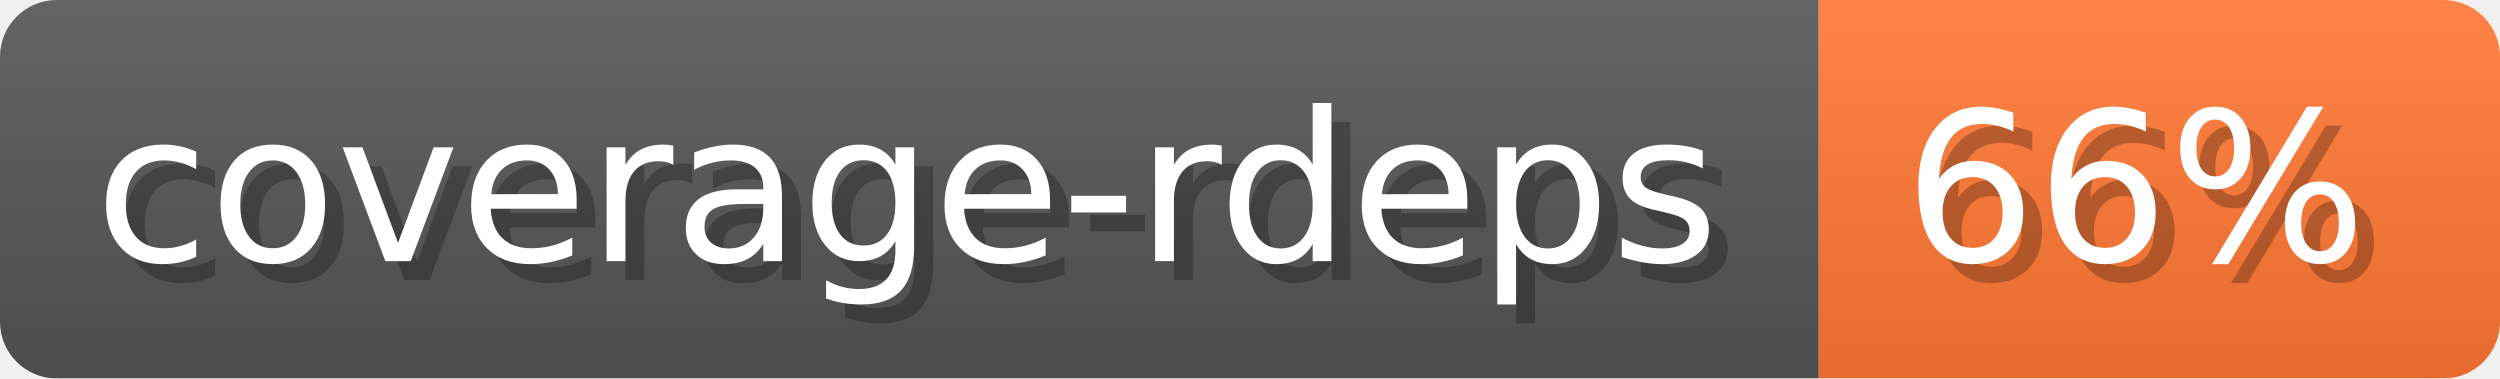
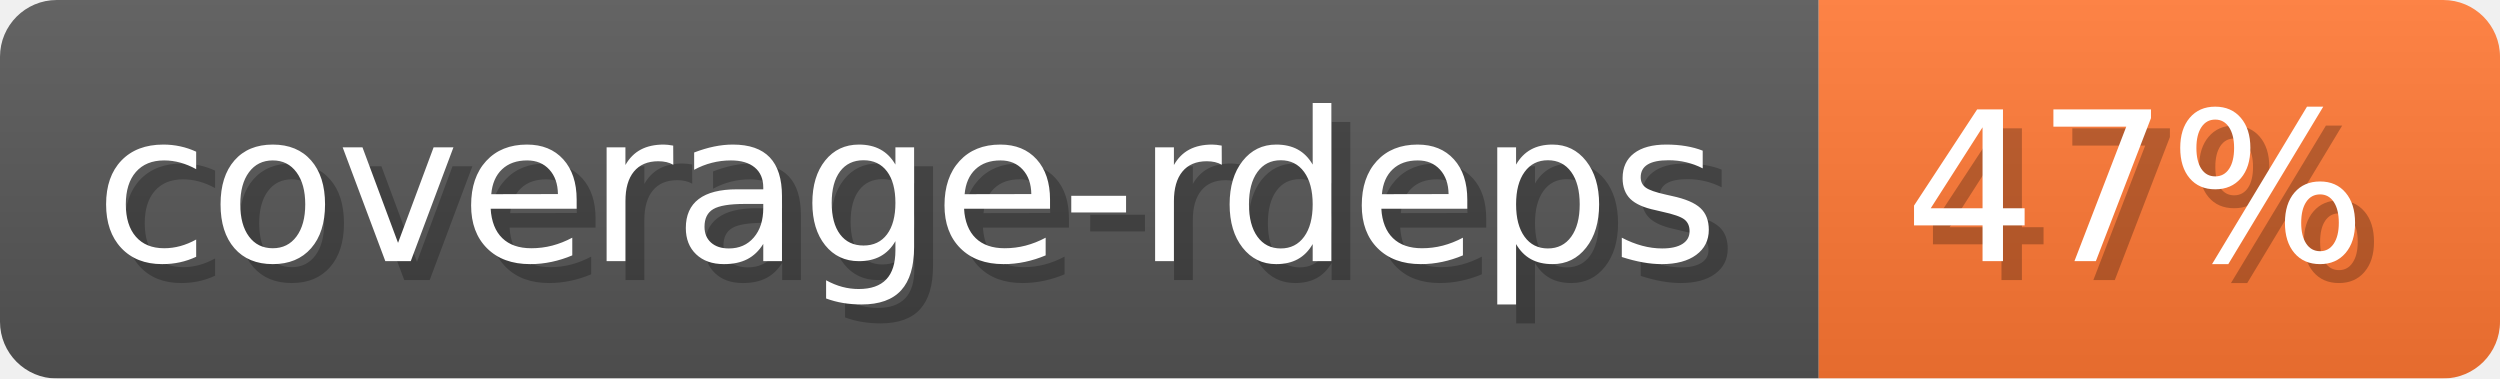
- <svg xmlns="http://www.w3.org/2000/svg" width="132.1" height="20" viewBox="0 0 1321 200" role="img" aria-label="coverage-rdeps: 66%">
-   <linearGradient id="iRMxK" x2="0" y2="100%">
+ <svg xmlns="http://www.w3.org/2000/svg" width="132.1" height="20" viewBox="0 0 1321 200" role="img" aria-label="coverage-rdeps: 47%">
+   <linearGradient id="ItXUC" x2="0" y2="100%">
    <stop offset="0" stop-opacity=".1" stop-color="#EEE" />
    <stop offset="1" stop-opacity=".1" />
  </linearGradient>
-   <mask id="QvGFA">
+   <mask id="ZsSns">
    <rect width="1321" height="200" rx="30" fill="#FFF" />
  </mask>
-   <g mask="url(#QvGFA)">
+   <g mask="url(#ZsSns)">
    <rect width="961" height="200" fill="#555" />
    <rect width="360" height="200" fill="#F73" x="961" />
-     <rect width="1321" height="200" fill="url(#iRMxK)" />
+     <rect width="1321" height="200" fill="url(#ItXUC)" />
  </g>
  <g aria-hidden="true" fill="#fff" text-anchor="start" font-family="Verdana,DejaVu Sans,sans-serif" font-size="110">
    <text x="60" y="148" textLength="861" fill="#000" opacity="0.25">coverage-rdeps</text>
    <text x="50" y="138" textLength="861">coverage-rdeps</text>
-     <text x="1016" y="148" textLength="260" fill="#000" opacity="0.25">66%</text>
-     <text x="1006" y="138" textLength="260">66%</text>
+     <text x="1016" y="148" textLength="260" fill="#000" opacity="0.25">47%</text>
+     <text x="1006" y="138" textLength="260">47%</text>
  </g>
</svg>
